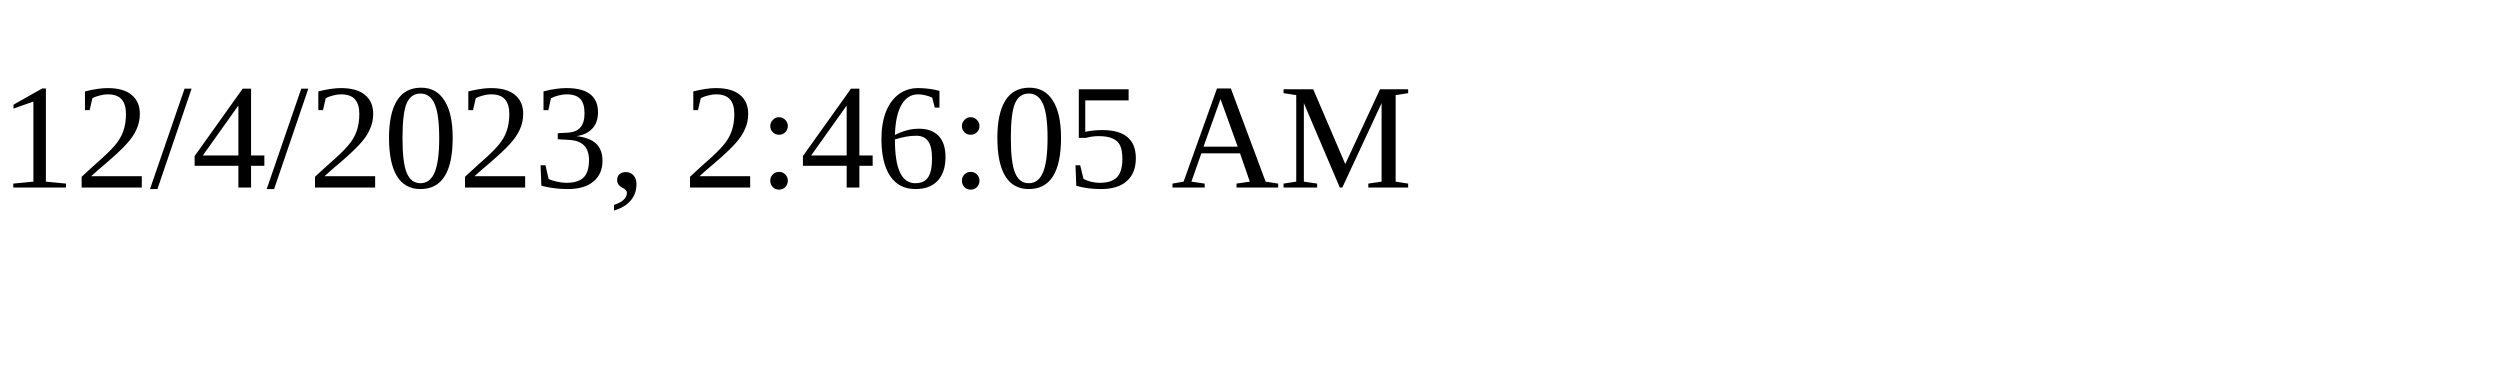
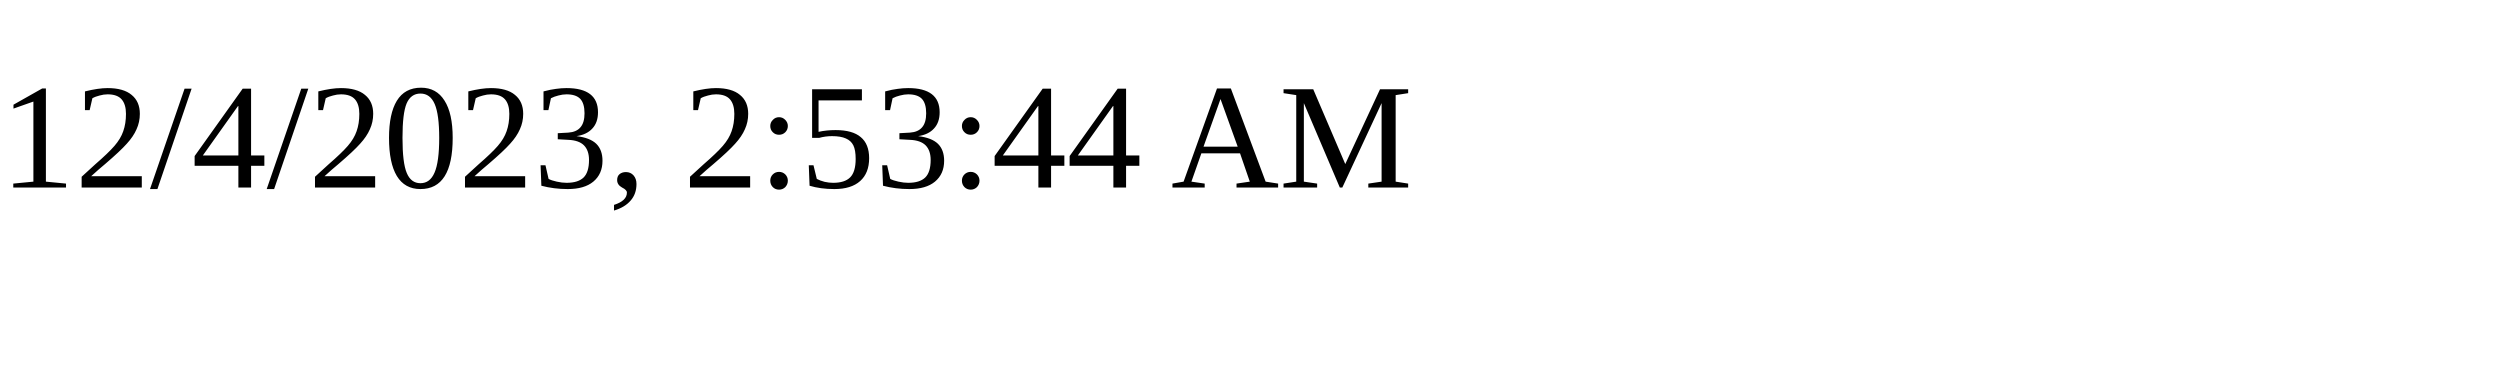
<svg xmlns="http://www.w3.org/2000/svg" height="30" width="200">
-   <text x="0" y="15">12/4/2023, 2:46:05 AM</text>
+   <text x="0" y="15">12/4/2023, 2:53:44 AM</text>
</svg>
